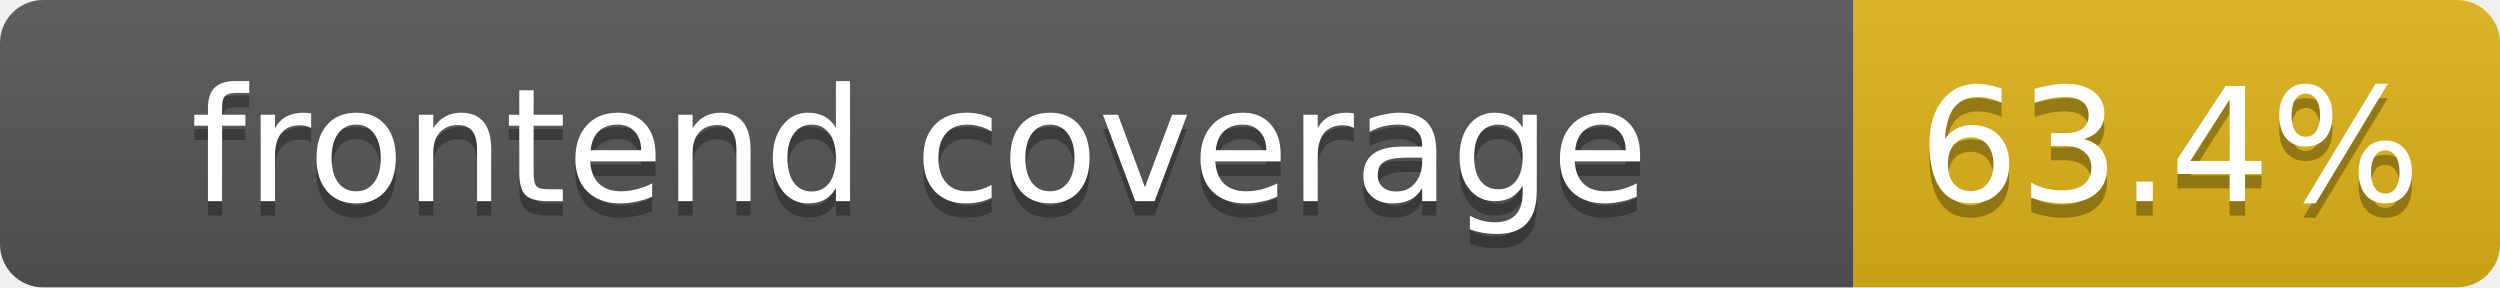
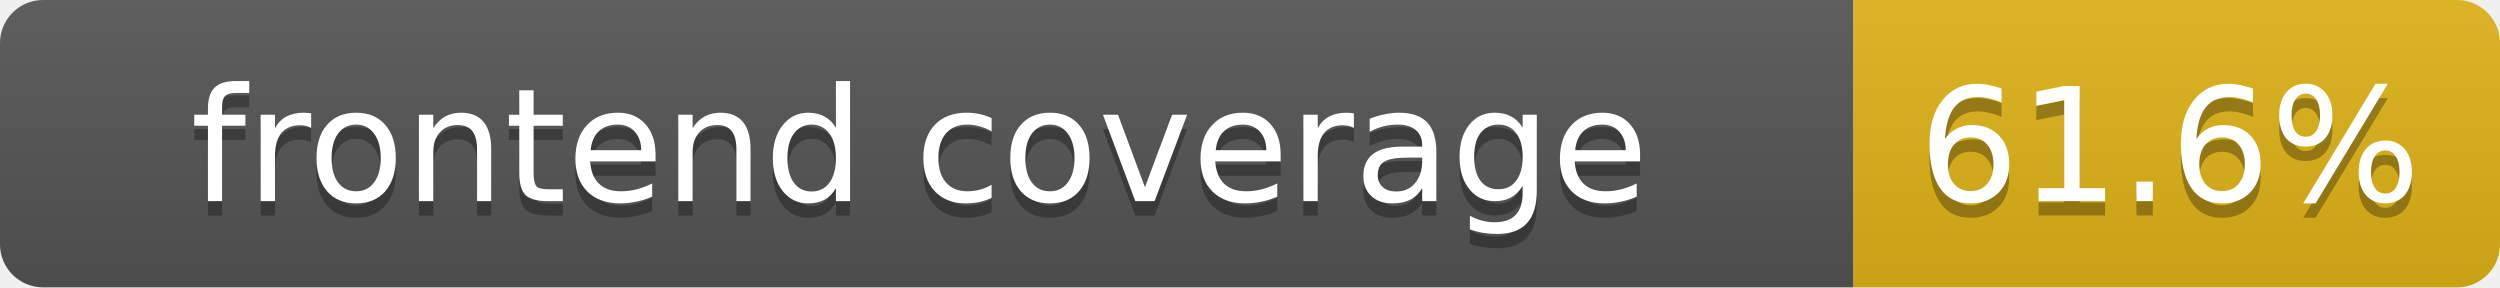
- <svg xmlns="http://www.w3.org/2000/svg" width="174" height="20" role="img" aria-label="frontend coverage: 63.4%">
+ <svg xmlns="http://www.w3.org/2000/svg" width="174" height="20" role="img" aria-label="frontend coverage: 61.6%">
  <linearGradient id="s" x2="0" y2="100%">
    <stop offset="0" stop-color="#bbb" stop-opacity=".1" />
    <stop offset="1" stop-opacity=".1" />
  </linearGradient>
  <clipPath id="r">
    <rect width="174" height="20" rx="3" fill="#fff" />
  </clipPath>
  <g clip-path="url(#r)">
    <rect width="129" height="20" fill="#555" />
    <rect x="129" width="45" height="20" fill="#dfb317" />
    <rect width="174" height="20" fill="url(#s)" />
  </g>
  <g fill="#fff" text-anchor="middle" font-family="Verdana,DejaVu Sans,Geneva,sans-serif" font-size="11">
    <text x="64" y="15" fill="#010101" fill-opacity=".3">frontend coverage</text>
    <text x="64" y="14">frontend coverage</text>
-     <text x="151" y="15" fill="#010101" fill-opacity=".3">63.4%</text>
-     <text x="151" y="14">63.4%</text>
+     <text x="151" y="15" fill="#010101" fill-opacity=".3">61.6%</text>
+     <text x="151" y="14">61.6%</text>
  </g>
</svg>
